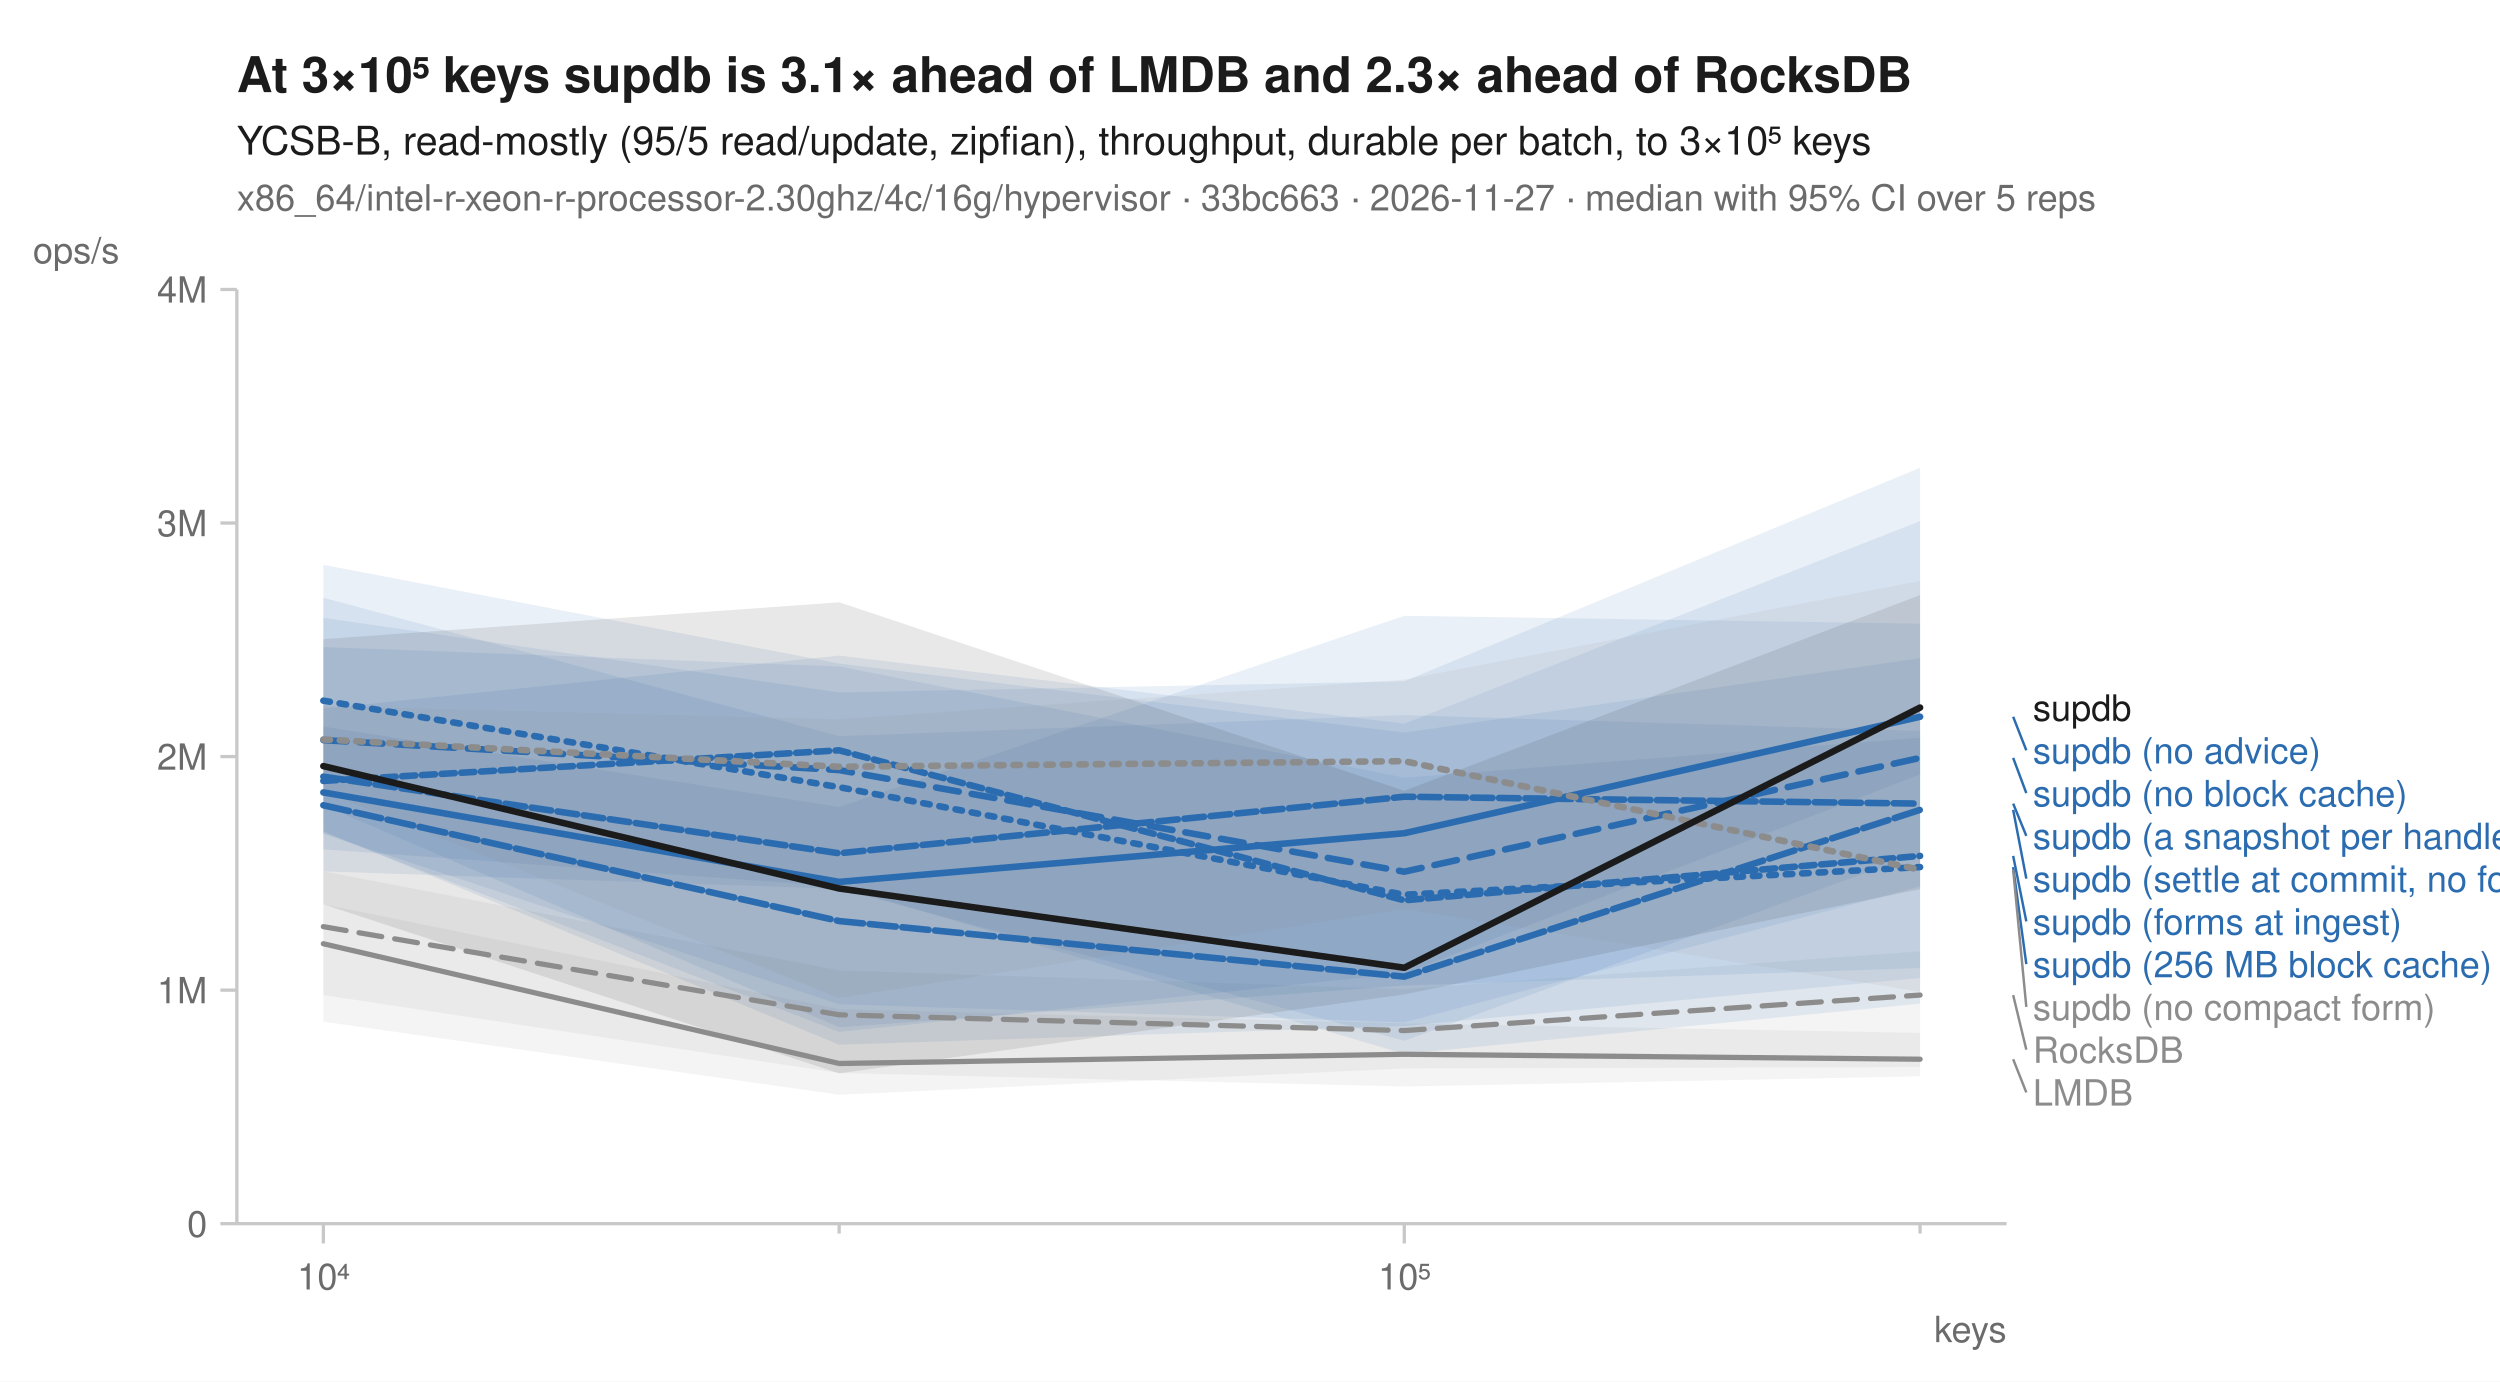
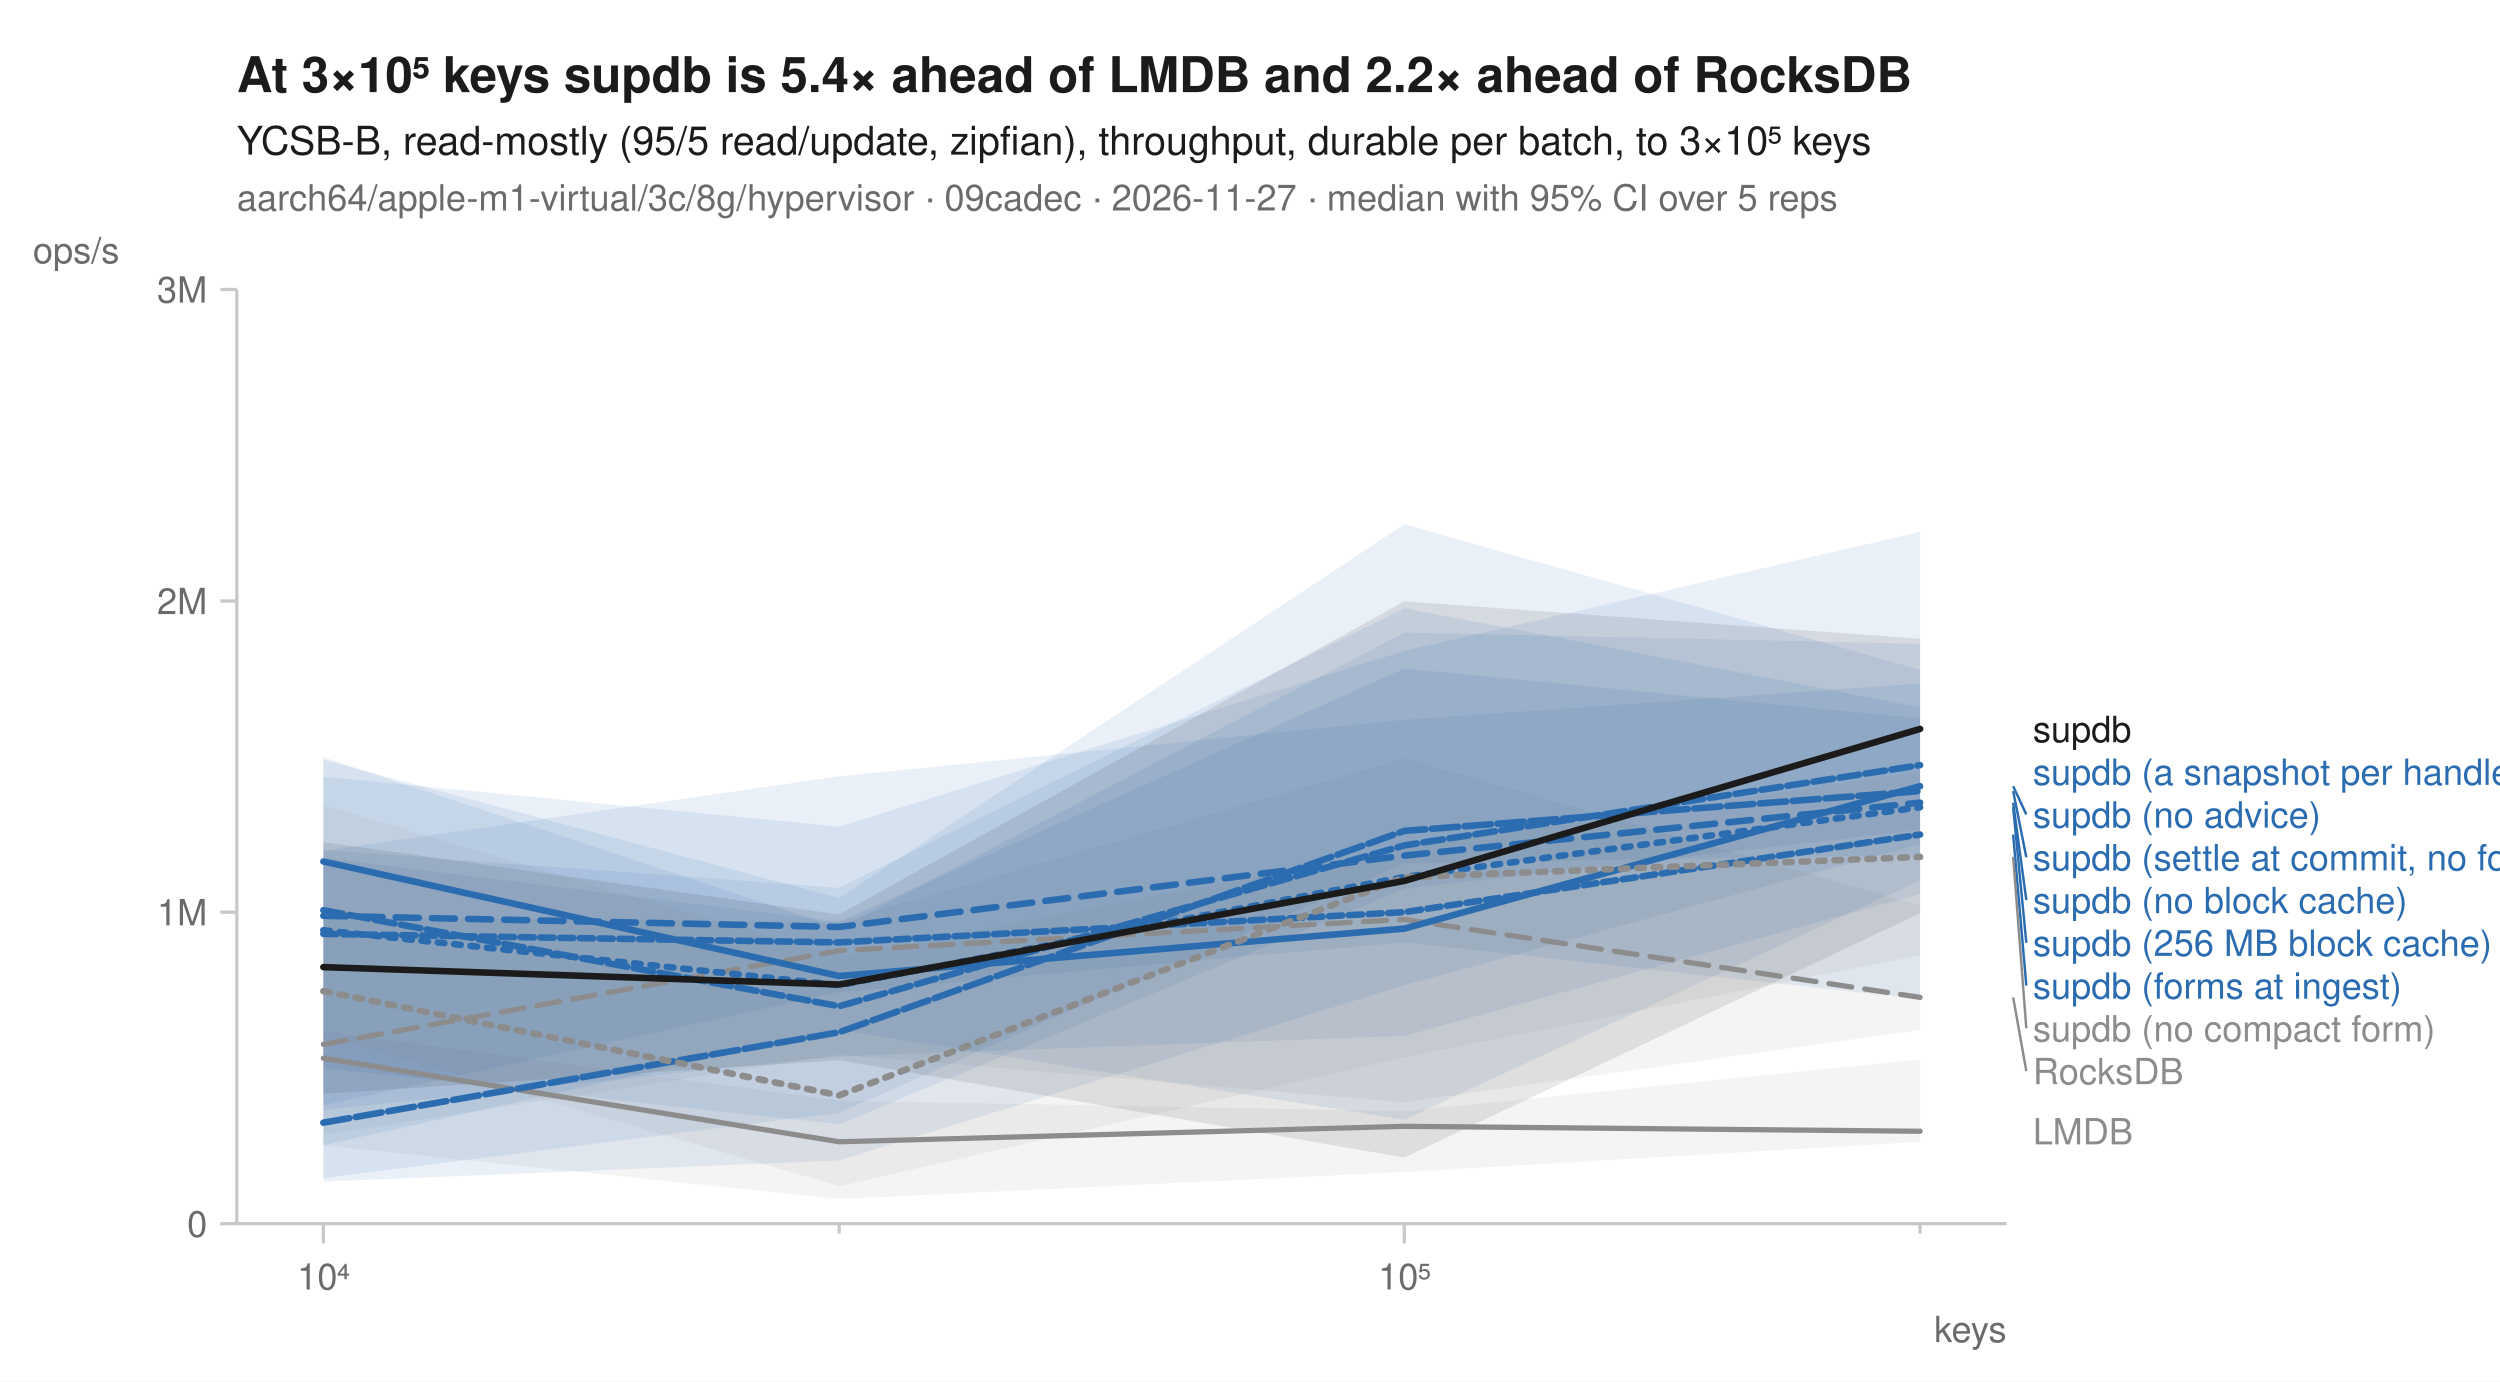
<svg xmlns="http://www.w3.org/2000/svg" width="760" height="420" viewBox="0 0 760 420" font-family="-apple-system, BlinkMacSystemFont, 'Segoe UI', Helvetica, Arial, sans-serif" fill="#1b1b1b">
  <rect width="760" height="420" fill="white" />
-   <text x="72" y="28" font-size="15" font-weight="600">At 3×10⁵ keys supdb is 3.1× ahead of LMDB and 2.3× ahead of RocksDB</text>
+   <text x="72" y="28" font-size="15" font-weight="600">At 3×10⁵ keys supdb is 5.4× ahead of LMDB and 2.2× ahead of RocksDB</text>
  <text x="72" y="47" font-size="12">YCSB-B, read-mostly (95/5 read/update, zipfian), throughput, durable per batch, to 3×10⁵ keys</text>
-   <text x="72" y="64" font-size="11" fill="#6b6b6b">x86_64/intel-r-xeon-r-processor-2.30ghz/4c/16g/hypervisor · 33bc663 · 2026-11-27 · median with 95% CI over 5 reps</text>
+   <text x="72" y="64" font-size="11" fill="#6b6b6b">aarch64/apple-m1-virtual/3c/8g/hypervisor · 09cadec · 2026-11-27 · median with 95% CI over 5 reps</text>
  <line x1="72" y1="372" x2="610" y2="372" stroke="#c8c8c8" stroke-width="1" />
  <line x1="72" y1="88" x2="72" y2="372" stroke="#c8c8c8" stroke-width="1" />
  <line x1="98.3" y1="372" x2="98.3" y2="378" stroke="#c8c8c8" stroke-width="1" />
  <text x="98.3" y="392" font-size="11" text-anchor="middle" fill="#6b6b6b">10⁴</text>
  <line x1="255.1" y1="372" x2="255.1" y2="375" stroke="#c8c8c8" stroke-width="1" />
  <line x1="426.9" y1="372" x2="426.9" y2="378" stroke="#c8c8c8" stroke-width="1" />
  <text x="426.9" y="392" font-size="11" text-anchor="middle" fill="#6b6b6b">10⁵</text>
  <line x1="583.7" y1="372" x2="583.7" y2="375" stroke="#c8c8c8" stroke-width="1" />
  <text x="610" y="408" font-size="11" text-anchor="end" fill="#6b6b6b">keys</text>
  <line x1="67" y1="372.0" x2="72" y2="372.0" stroke="#c8c8c8" stroke-width="1" />
  <text x="63" y="376.0" font-size="11" text-anchor="end" fill="#6b6b6b">0</text>
-   <line x1="67" y1="301.0" x2="72" y2="301.0" stroke="#c8c8c8" stroke-width="1" />
-   <text x="63" y="305.0" font-size="11" text-anchor="end" fill="#6b6b6b">1M</text>
-   <line x1="67" y1="230.0" x2="72" y2="230.0" stroke="#c8c8c8" stroke-width="1" />
-   <text x="63" y="234.0" font-size="11" text-anchor="end" fill="#6b6b6b">2M</text>
-   <line x1="67" y1="159.0" x2="72" y2="159.0" stroke="#c8c8c8" stroke-width="1" />
-   <text x="63" y="163.0" font-size="11" text-anchor="end" fill="#6b6b6b">3M</text>
+   <line x1="67" y1="277.3" x2="72" y2="277.3" stroke="#c8c8c8" stroke-width="1" />
+   <text x="63" y="281.3" font-size="11" text-anchor="end" fill="#6b6b6b">1M</text>
+   <line x1="67" y1="182.7" x2="72" y2="182.7" stroke="#c8c8c8" stroke-width="1" />
+   <text x="63" y="186.7" font-size="11" text-anchor="end" fill="#6b6b6b">2M</text>
  <line x1="67" y1="88.0" x2="72" y2="88.0" stroke="#c8c8c8" stroke-width="1" />
-   <text x="63" y="92.0" font-size="11" text-anchor="end" fill="#6b6b6b">4M</text>
+   <text x="63" y="92.0" font-size="11" text-anchor="end" fill="#6b6b6b">3M</text>
  <text x="10" y="80" font-size="11" text-anchor="start" fill="#6b6b6b">ops/s</text>
-   <path d="M98.3,264.9 L255.1,295.0 L426.9,300.7 L583.7,289.2 L583.7,324.4 L426.9,324.8 L255.1,332.8 L98.3,310.6 Z" fill="#8c8c8c" fill-opacity="0.10" />
-   <path d="M98.3,274.9 L255.1,306.8 L426.9,311.1 L583.7,314.0 L583.7,327.2 L426.9,330.3 L255.1,326.2 L98.3,302.5 Z" fill="#8c8c8c" fill-opacity="0.10" />
-   <path d="M98.3,187.8 L255.1,210.5 L426.9,207.1 L583.7,142.2 L583.7,294.3 L426.9,299.6 L255.1,312.3 L98.3,244.8 Z" fill="#2b6cb0" fill-opacity="0.10" />
-   <path d="M98.3,171.7 L255.1,201.7 L426.9,222.7 L583.7,200.1 L583.7,305.1 L426.9,320.4 L255.1,269.5 L98.3,258.2 Z" fill="#2b6cb0" fill-opacity="0.10" />
-   <path d="M98.3,215.4 L255.1,199.3 L426.9,220.0 L583.7,158.4 L583.7,235.4 L426.9,295.9 L255.1,313.7 L98.3,253.1 Z" fill="#2b6cb0" fill-opacity="0.10" />
-   <path d="M98.3,181.7 L255.1,223.8 L426.9,217.4 L583.7,222.2 L583.7,259.3 L426.9,316.4 L255.1,270.2 L98.3,264.9 Z" fill="#2b6cb0" fill-opacity="0.10" />
-   <path d="M98.3,220.9 L255.1,245.3 L426.9,187.2 L583.7,189.6 L583.7,269.5 L426.9,310.8 L255.1,305.3 L98.3,253.5 Z" fill="#2b6cb0" fill-opacity="0.10" />
-   <path d="M98.3,196.7 L255.1,202.6 L426.9,236.4 L583.7,224.3 L583.7,297.3 L426.9,311.9 L255.1,317.6 L98.3,252.7 Z" fill="#2b6cb0" fill-opacity="0.10" />
-   <path d="M98.3,214.6 L255.1,218.7 L426.9,206.6 L583.7,176.6 L583.7,301.5 L426.9,276.3 L255.1,303.4 L98.3,240.5 Z" fill="#8c8c8c" fill-opacity="0.10" />
-   <path d="M98.3,194.3 L255.1,183.1 L426.9,240.4 L583.7,180.9 L583.7,270.3 L426.9,302.3 L255.1,326.3 L98.3,274.9 Z" fill="#1b1b1b" fill-opacity="0.10" />
-   <path d="M98.3,281.7 L255.1,308.5 L426.9,313.3 L583.7,302.5 " fill="none" stroke="#8c8c8c" stroke-width="1.6" stroke-linejoin="round" stroke-linecap="round" stroke-dasharray="7,4" />
-   <path d="M98.3,286.9 L255.1,323.3 L426.9,320.5 L583.7,322.0 " fill="none" stroke="#8c8c8c" stroke-width="1.6" stroke-linejoin="round" stroke-linecap="round" />
-   <path d="M98.3,213.0 L255.1,239.3 L426.9,272.0 L583.7,263.6 " fill="none" stroke="#2b6cb0" stroke-width="2" stroke-linejoin="round" stroke-linecap="round" stroke-dasharray="2,3" />
-   <path d="M98.3,225.0 L255.1,234.1 L426.9,265.0 L583.7,230.4 " fill="none" stroke="#2b6cb0" stroke-width="2" stroke-linejoin="round" stroke-linecap="round" stroke-dasharray="7,4" />
-   <path d="M98.3,240.9 L255.1,268.1 L426.9,253.3 L583.7,217.9 " fill="none" stroke="#2b6cb0" stroke-width="2" stroke-linejoin="round" stroke-linecap="round" />
-   <path d="M98.3,236.1 L255.1,259.4 L426.9,242.2 L583.7,244.3 " fill="none" stroke="#2b6cb0" stroke-width="2" stroke-linejoin="round" stroke-linecap="round" stroke-dasharray="6,2" />
-   <path d="M98.3,244.8 L255.1,280.0 L426.9,296.9 L583.7,246.2 " fill="none" stroke="#2b6cb0" stroke-width="2" stroke-linejoin="round" stroke-linecap="round" stroke-dasharray="8,2" />
-   <path d="M98.3,237.4 L255.1,228.1 L426.9,273.7 L583.7,260.2 " fill="none" stroke="#2b6cb0" stroke-width="2" stroke-linejoin="round" stroke-linecap="round" stroke-dasharray="4,2" />
-   <path d="M98.3,224.8 L255.1,233.1 L426.9,231.4 L583.7,264.4 " fill="none" stroke="#8c8c8c" stroke-width="2" stroke-linejoin="round" stroke-linecap="round" stroke-dasharray="2,3" />
-   <path d="M98.3,232.9 L255.1,270.1 L426.9,294.2 L583.7,215.1 " fill="none" stroke="#1b1b1b" stroke-width="2" stroke-linejoin="round" stroke-linecap="round" />
-   <text x="618.0" y="219.1" font-size="11" fill="#1b1b1b">supdb</text>
-   <line x1="612.0" y1="217.9" x2="616.0" y2="228.1" stroke="#2b6cb0" stroke-width="0.75" />
-   <text x="618.0" y="232.1" font-size="11" fill="#2b6cb0">supdb (no advice)</text>
-   <line x1="612.0" y1="230.4" x2="616.0" y2="241.1" stroke="#2b6cb0" stroke-width="0.75" />
-   <text x="618.0" y="245.1" font-size="11" fill="#2b6cb0">supdb (no block cache)</text>
-   <line x1="612.0" y1="244.3" x2="616.0" y2="254.1" stroke="#2b6cb0" stroke-width="0.75" />
-   <text x="618.0" y="258.1" font-size="11" fill="#2b6cb0">supdb (a snapshot per handle)</text>
-   <line x1="612.0" y1="246.2" x2="616.0" y2="267.1" stroke="#2b6cb0" stroke-width="0.75" />
-   <text x="618.0" y="271.1" font-size="11" fill="#2b6cb0">supdb (settle at commit, no forms)</text>
-   <line x1="612.0" y1="260.2" x2="616.0" y2="280.1" stroke="#2b6cb0" stroke-width="0.75" />
-   <text x="618.0" y="284.1" font-size="11" fill="#2b6cb0">supdb (forms at ingest)</text>
-   <line x1="612.0" y1="263.6" x2="616.0" y2="293.1" stroke="#2b6cb0" stroke-width="0.75" />
-   <text x="618.0" y="297.1" font-size="11" fill="#2b6cb0">supdb (256 MB block cache)</text>
-   <line x1="612.0" y1="264.4" x2="616.0" y2="306.1" stroke="#8c8c8c" stroke-width="0.75" />
-   <text x="618.0" y="310.1" font-size="11" fill="#8c8c8c">supdb (no compact form)</text>
-   <line x1="612.0" y1="302.5" x2="616.0" y2="319.1" stroke="#8c8c8c" stroke-width="0.75" />
-   <text x="618.0" y="323.1" font-size="11" fill="#8c8c8c">RocksDB</text>
-   <line x1="612.0" y1="322.0" x2="616.0" y2="332.1" stroke="#8c8c8c" stroke-width="0.75" />
-   <text x="618.0" y="336.1" font-size="11" fill="#8c8c8c">LMDB</text>
+   <path d="M98.3,279.0 L255.1,280.2 L426.9,230.6 L583.7,275.2 L583.7,313.1 L426.9,335.1 L255.1,320.6 L98.3,345.0 Z" fill="#8c8c8c" fill-opacity="0.10" />
+   <path d="M98.3,313.5 L255.1,334.6 L426.9,337.8 L583.7,322.1 L583.7,347.1 L426.9,356.3 L255.1,364.5 L98.3,348.2 Z" fill="#8c8c8c" fill-opacity="0.10" />
+   <path d="M98.3,231.0 L255.1,273.0 L426.9,159.4 L583.7,203.6 L583.7,256.6 L426.9,299.5 L255.1,352.8 L98.3,359.2 Z" fill="#2b6cb0" fill-opacity="0.10" />
+   <path d="M98.3,236.1 L255.1,251.3 L426.9,197.9 L583.7,161.7 L583.7,303.7 L426.9,286.5 L255.1,301.6 L98.3,336.0 Z" fill="#2b6cb0" fill-opacity="0.10" />
+   <path d="M98.3,258.6 L255.1,236.0 L426.9,218.8 L583.7,207.8 L583.7,267.6 L426.9,340.4 L255.1,313.1 L98.3,348.2 Z" fill="#2b6cb0" fill-opacity="0.10" />
+   <path d="M98.3,230.2 L255.1,282.1 L426.9,192.3 L583.7,195.7 L583.7,252.3 L426.9,270.2 L255.1,341.8 L98.3,324.7 Z" fill="#2b6cb0" fill-opacity="0.10" />
+   <path d="M98.3,258.4 L255.1,269.9 L426.9,184.9 L583.7,215.0 L583.7,259.9 L426.9,262.5 L255.1,338.3 L98.3,358.1 Z" fill="#2b6cb0" fill-opacity="0.10" />
+   <path d="M98.3,260.8 L255.1,280.2 L426.9,203.2 L583.7,218.4 L583.7,271.8 L426.9,314.9 L255.1,321.1 L98.3,337.4 Z" fill="#2b6cb0" fill-opacity="0.10" />
+   <path d="M98.3,244.8 L255.1,290.9 L426.9,257.7 L583.7,234.7 L583.7,290.4 L426.9,321.4 L255.1,360.6 L98.3,314.8 Z" fill="#8c8c8c" fill-opacity="0.10" />
+   <path d="M98.3,256.0 L255.1,278.0 L426.9,182.8 L583.7,194.2 L583.7,277.6 L426.9,351.9 L255.1,322.3 L98.3,332.5 Z" fill="#1b1b1b" fill-opacity="0.10" />
+   <path d="M98.3,317.5 L255.1,289.0 L426.9,279.5 L583.7,303.2 " fill="none" stroke="#8c8c8c" stroke-width="1.6" stroke-linejoin="round" stroke-linecap="round" stroke-dasharray="7,4" />
+   <path d="M98.3,321.7 L255.1,347.1 L426.9,342.4 L583.7,343.9 " fill="none" stroke="#8c8c8c" stroke-width="1.6" stroke-linejoin="round" stroke-linecap="round" />
+   <path d="M98.3,282.8 L255.1,299.5 L426.9,266.6 L583.7,245.4 " fill="none" stroke="#2b6cb0" stroke-width="2" stroke-linejoin="round" stroke-linecap="round" stroke-dasharray="2,3" />
+   <path d="M98.3,278.4 L255.1,281.8 L426.9,260.1 L583.7,244.0 " fill="none" stroke="#2b6cb0" stroke-width="2" stroke-linejoin="round" stroke-linecap="round" stroke-dasharray="7,4" />
+   <path d="M98.3,261.9 L255.1,296.7 L426.9,282.3 L583.7,239.0 " fill="none" stroke="#2b6cb0" stroke-width="2" stroke-linejoin="round" stroke-linecap="round" />
+   <path d="M98.3,276.7 L255.1,305.9 L426.9,257.0 L583.7,232.6 " fill="none" stroke="#2b6cb0" stroke-width="2" stroke-linejoin="round" stroke-linecap="round" stroke-dasharray="6,2" />
+   <path d="M98.3,341.3 L255.1,313.8 L426.9,252.6 L583.7,240.5 " fill="none" stroke="#2b6cb0" stroke-width="2" stroke-linejoin="round" stroke-linecap="round" stroke-dasharray="8,2" />
+   <path d="M98.3,283.9 L255.1,286.5 L426.9,277.3 L583.7,253.7 " fill="none" stroke="#2b6cb0" stroke-width="2" stroke-linejoin="round" stroke-linecap="round" stroke-dasharray="4,2" />
+   <path d="M98.3,301.3 L255.1,333.0 L426.9,266.7 L583.7,260.5 " fill="none" stroke="#8c8c8c" stroke-width="2" stroke-linejoin="round" stroke-linecap="round" stroke-dasharray="2,3" />
+   <path d="M98.3,294.0 L255.1,299.3 L426.9,267.8 L583.7,221.6 " fill="none" stroke="#1b1b1b" stroke-width="2" stroke-linejoin="round" stroke-linecap="round" />
+   <text x="618.0" y="225.6" font-size="11" fill="#1b1b1b">supdb</text>
+   <text x="618.0" y="238.6" font-size="11" fill="#2b6cb0">supdb (a snapshot per handle)</text>
+   <line x1="612.0" y1="239.0" x2="616.0" y2="247.6" stroke="#2b6cb0" stroke-width="0.75" />
+   <text x="618.0" y="251.6" font-size="11" fill="#2b6cb0">supdb (no advice)</text>
+   <line x1="612.0" y1="240.5" x2="616.0" y2="260.6" stroke="#2b6cb0" stroke-width="0.75" />
+   <text x="618.0" y="264.6" font-size="11" fill="#2b6cb0">supdb (settle at commit, no forms)</text>
+   <line x1="612.0" y1="244.0" x2="616.0" y2="273.6" stroke="#2b6cb0" stroke-width="0.75" />
+   <text x="618.0" y="277.6" font-size="11" fill="#2b6cb0">supdb (no block cache)</text>
+   <line x1="612.0" y1="245.4" x2="616.0" y2="286.6" stroke="#2b6cb0" stroke-width="0.75" />
+   <text x="618.0" y="290.6" font-size="11" fill="#2b6cb0">supdb (256 MB block cache)</text>
+   <line x1="612.0" y1="253.7" x2="616.0" y2="299.6" stroke="#2b6cb0" stroke-width="0.75" />
+   <text x="618.0" y="303.6" font-size="11" fill="#2b6cb0">supdb (forms at ingest)</text>
+   <line x1="612.0" y1="260.5" x2="616.0" y2="312.6" stroke="#8c8c8c" stroke-width="0.75" />
+   <text x="618.0" y="316.6" font-size="11" fill="#8c8c8c">supdb (no compact form)</text>
+   <line x1="612.0" y1="303.2" x2="616.0" y2="325.6" stroke="#8c8c8c" stroke-width="0.75" />
+   <text x="618.0" y="329.6" font-size="11" fill="#8c8c8c">RocksDB</text>
+   <text x="618.0" y="347.9" font-size="11" fill="#8c8c8c">LMDB</text>
</svg>
